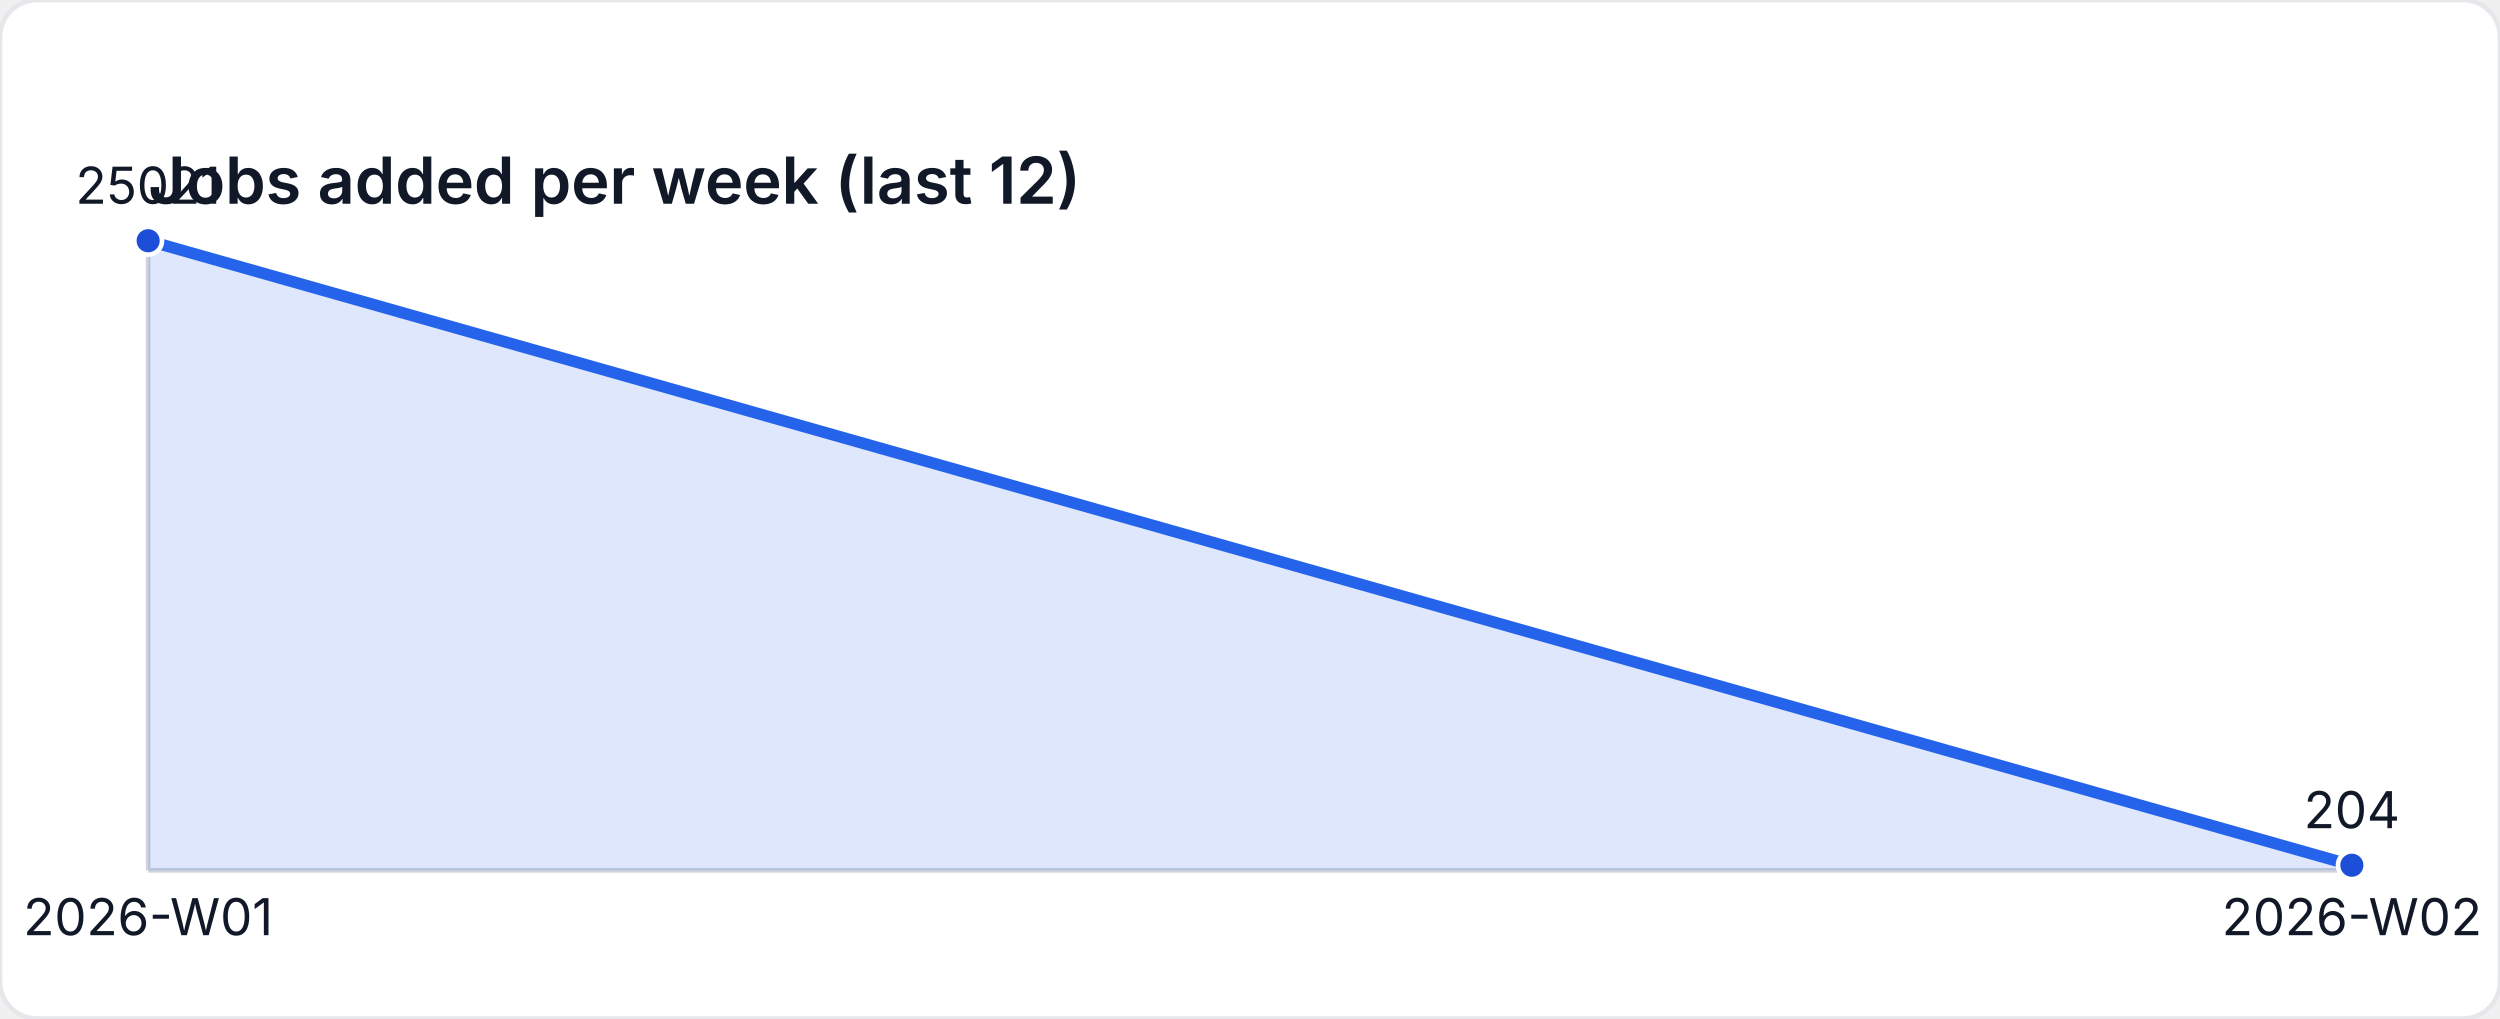
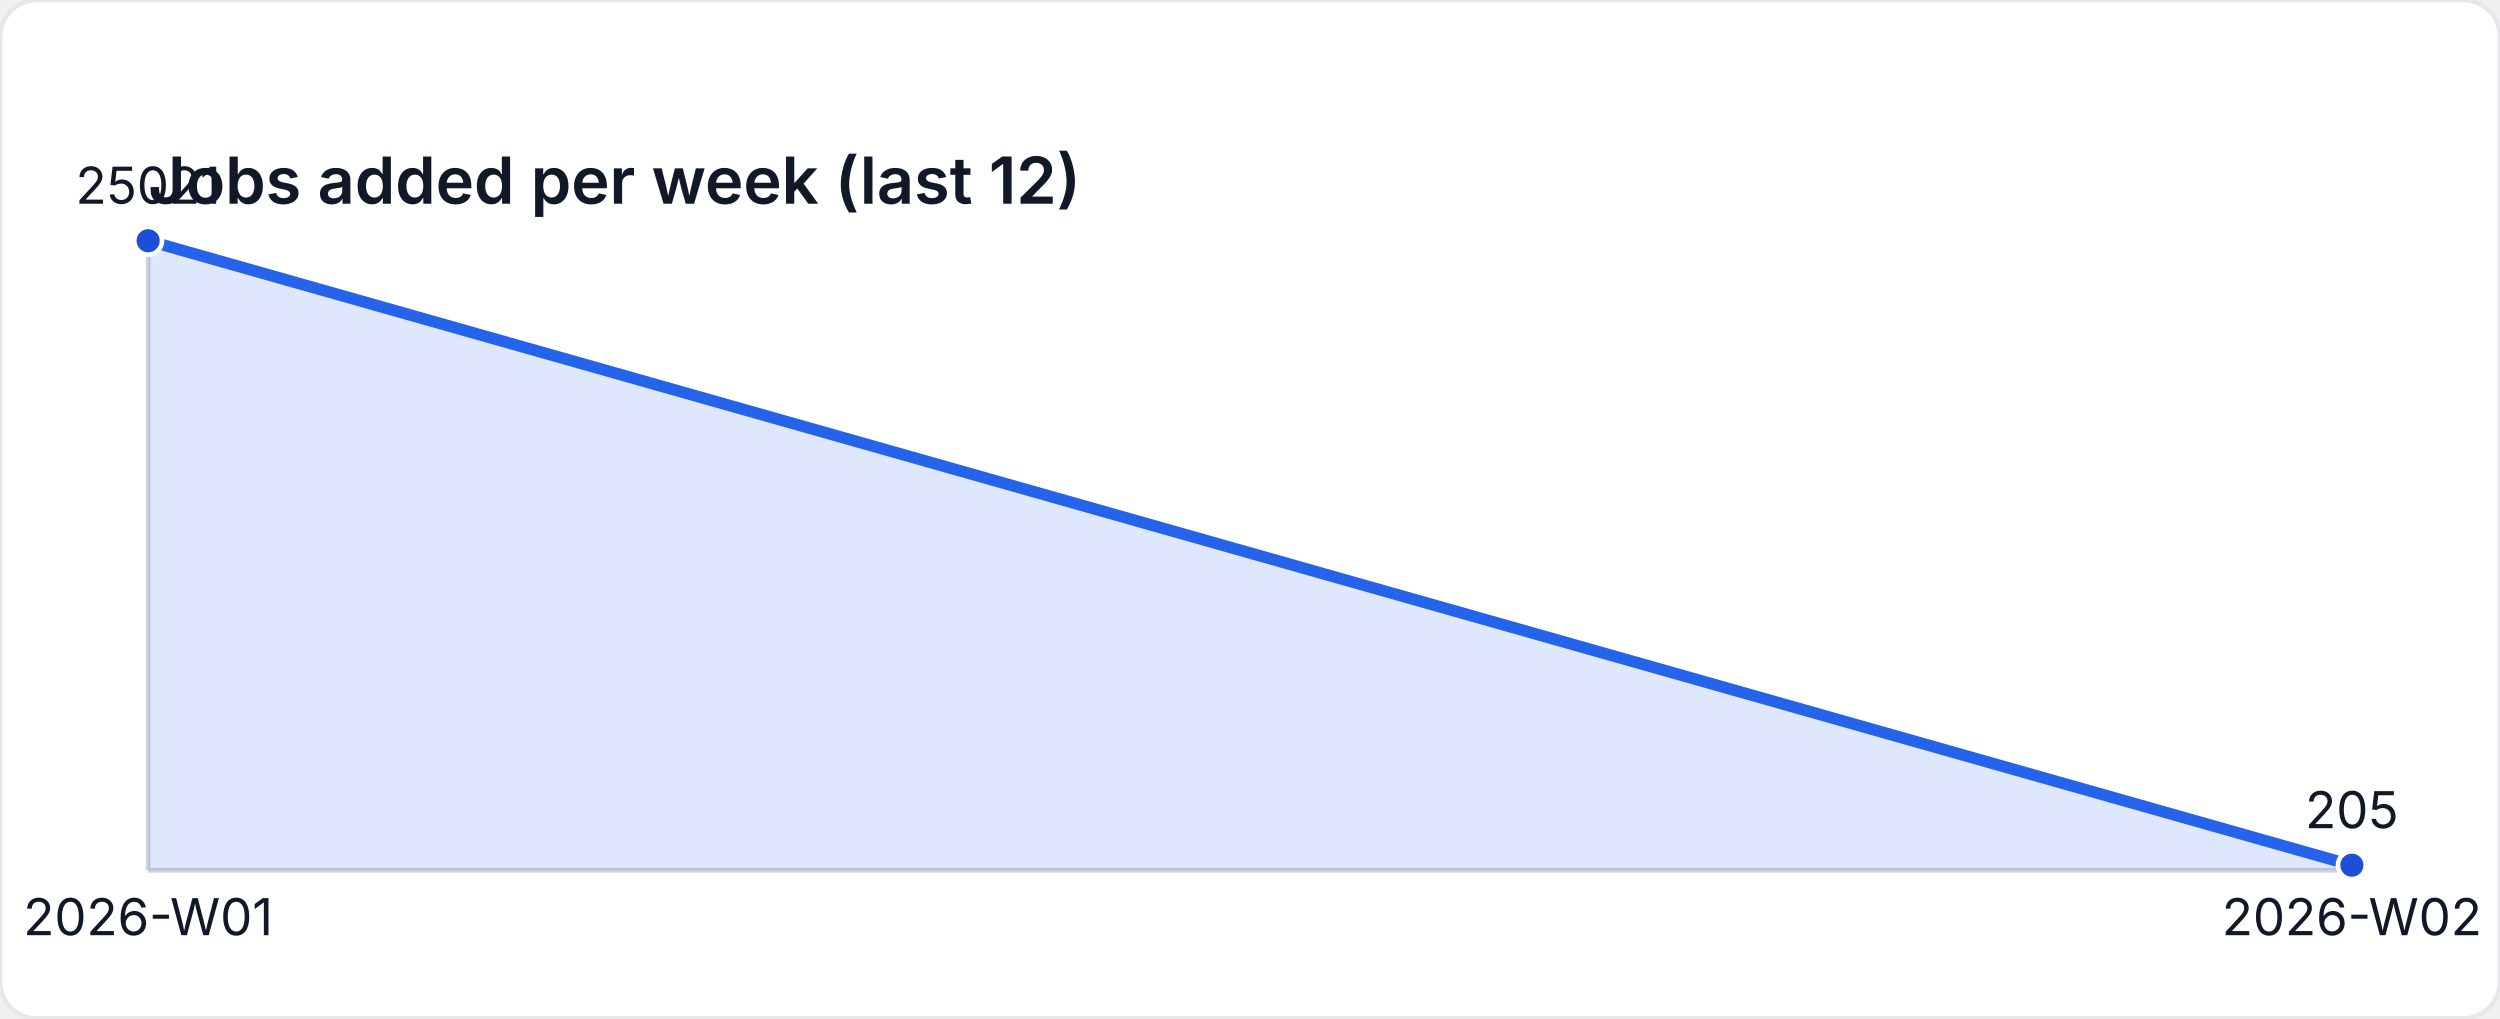
<svg xmlns="http://www.w3.org/2000/svg" width="540" height="220" viewBox="0 0 540 220" role="img" aria-label="Jobs added per week (last 12)">
  <style>
    text { font-family: "Inter", "Segoe UI", sans-serif; font-size: 11px; fill: #111827; }
    .title { font-size: 14px; font-weight: 600; }
  </style>
  <rect width="540" height="220" fill="#ffffff" rx="8" ry="8" stroke="#e5e7eb" />
  <text class="title" x="32" y="44">Jobs added per week (last 12)</text>
  <line x1="32" y1="188" x2="508" y2="188" stroke="#d1d5db" />
  <line x1="32" y1="52" x2="32" y2="188" stroke="#d1d5db" />
-   <path d="M 32 188 L 32 52 L 508 186.891 L 508 188 Z" fill="rgba(37,99,235,0.15)" />
-   <polyline fill="none" stroke="#2563eb" stroke-width="2.5" points="32,52 508,186.891" />
+   <path d="M 32 188 L 32 52 L 508 186.886 L 508 188 Z" fill="rgba(37,99,235,0.15)" />
+   <polyline fill="none" stroke="#2563eb" stroke-width="2.5" points="32,52 508,186.886" />
  <circle cx="32" cy="52" r="3" fill="#1d4ed8" stroke="#ffffff" stroke-width="1" />
  <text x="32" y="44" text-anchor="middle">25021</text>
-   <circle cx="508" cy="186.891" r="3" fill="#1d4ed8" stroke="#ffffff" stroke-width="1" />
-   <text x="508" y="178.891" text-anchor="middle">204</text>
+   <circle cx="508" cy="186.886" r="3" fill="#1d4ed8" stroke="#ffffff" stroke-width="1" />
+   <text x="508" y="178.886" text-anchor="middle">205</text>
  <text x="32" y="202" text-anchor="middle">2026-W01</text>
  <text x="508" y="202" text-anchor="middle">2026-W02</text>
</svg>
